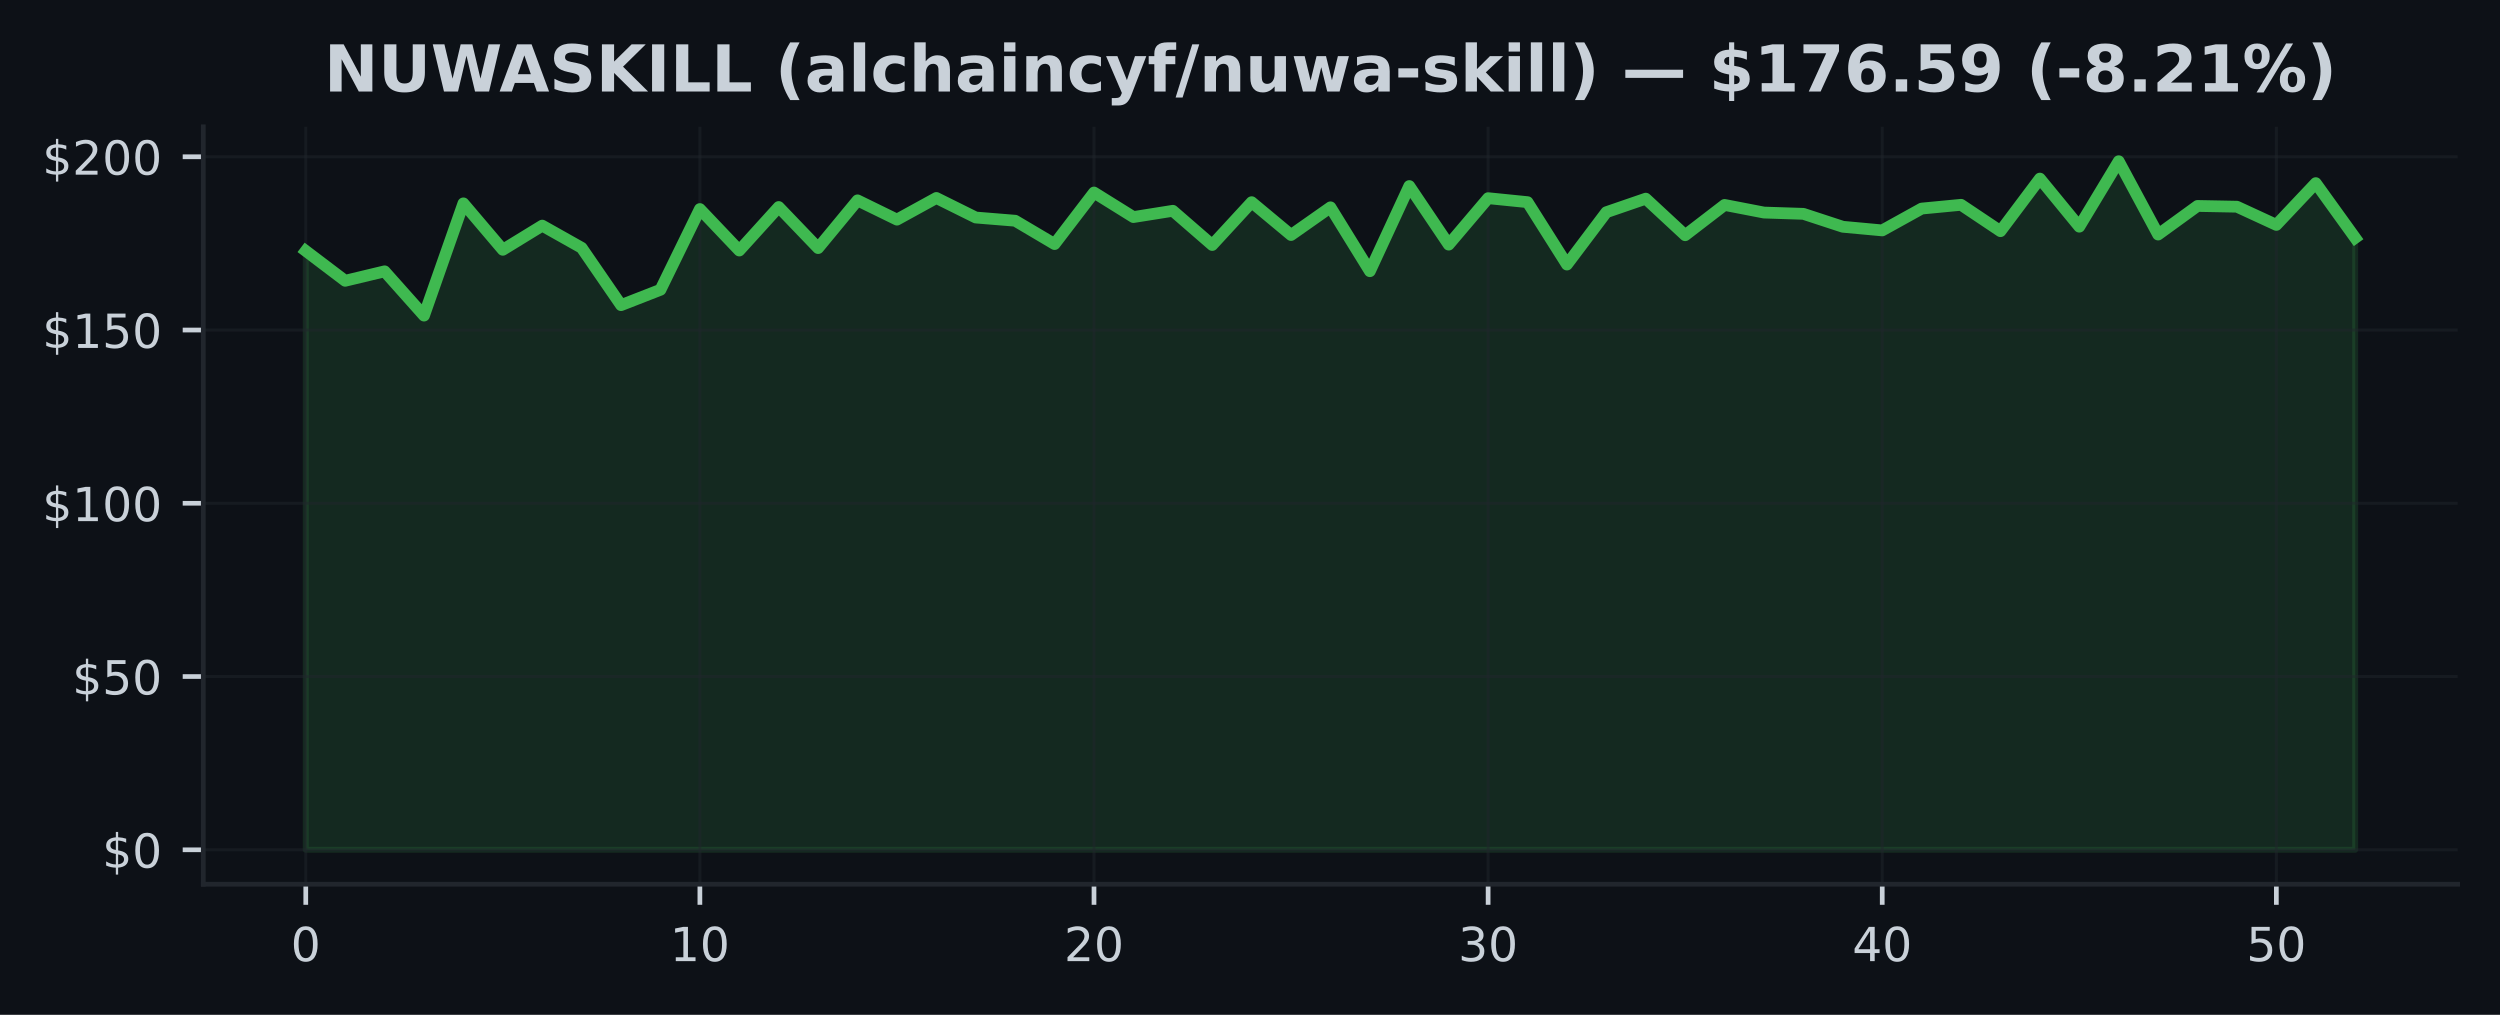
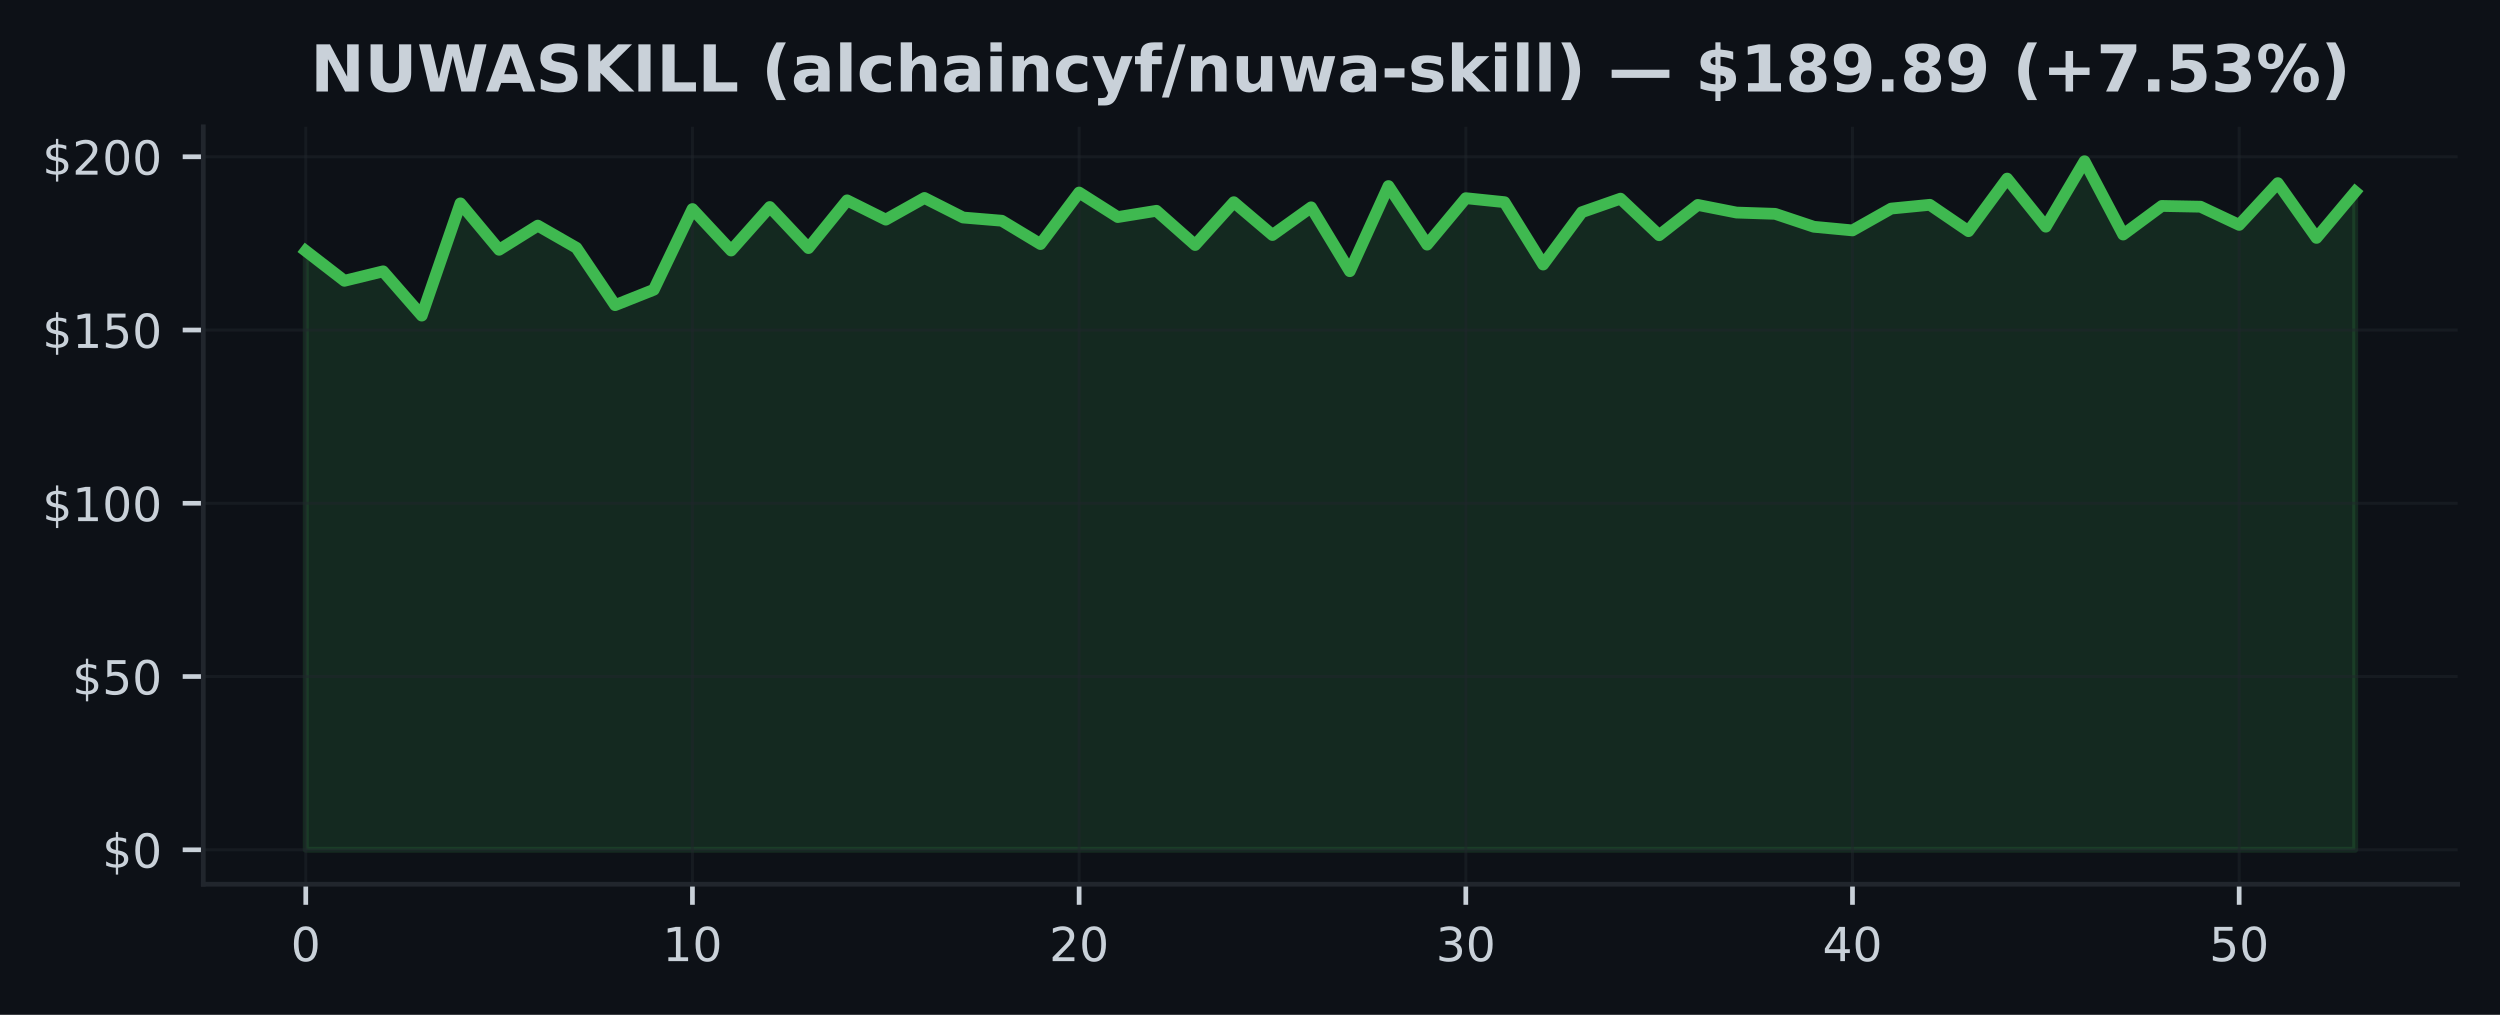
<svg xmlns="http://www.w3.org/2000/svg" xmlns:xlink="http://www.w3.org/1999/xlink" width="425pt" height="172.518pt" viewBox="0 0 425 172.518" version="1.1">
  <defs>
    <style type="text/css">*{stroke-linejoin: round; stroke-linecap: butt}</style>
  </defs>
  <g id="figure_1">
    <g id="patch_1">
      <path d="M 0 172.518  L 425 172.518  L 425 0  L 0 0  z " style="fill: #0d1117" />
    </g>
    <g id="axes_1">
      <g id="patch_2">
        <path d="M 34.56 150.318  L 417.8 150.318  L 417.8 21.558  L 34.56 21.558  z " style="fill: #0d1117" />
      </g>
      <g id="FillBetweenPolyCollection_1">
        <defs>
-           <path id="mcd2767a717" d="M 51.98 -28.053  L 51.98 -129.862  L 58.68 -124.784  L 65.38 -126.392  L 72.08 -118.87  L 78.78 -137.944  L 85.48 -130.056  L 92.18 -134.162  L 98.88 -130.392  L 105.58 -120.643  L 112.28 -123.259  L 118.98 -136.978  L 125.68 -129.933  L 132.38 -137.326  L 139.08 -130.345  L 145.78 -138.457  L 152.48 -135.181  L 159.18 -138.863  L 165.88 -135.541  L 172.58 -134.993  L 179.28 -131.028  L 185.98 -139.788  L 192.68 -135.617  L 199.38 -136.684  L 206.08 -130.869  L 212.78 -138.144  L 219.48 -132.566  L 226.18 -137.273  L 232.88 -126.416  L 239.58 -140.89  L 246.28 -130.934  L 252.98 -138.828  L 259.68 -138.15  L 266.38 -127.547  L 273.08 -136.442  L 279.78 -138.745  L 286.48 -132.531  L 293.18 -137.679  L 299.88 -136.383  L 306.58 -136.165  L 313.28 -133.968  L 319.98 -133.349  L 326.68 -137.061  L 333.38 -137.703  L 340.08 -133.22  L 346.78 -142.156  L 353.48 -133.986  L 360.18 -145.107  L 366.88 -132.648  L 373.58 -137.508  L 380.28 -137.379  L 386.98 -134.286  L 393.68 -141.384  L 400.38 -132.077  L 400.38 -28.053  L 400.38 -28.053  L 393.68 -28.053  L 386.98 -28.053  L 380.28 -28.053  L 373.58 -28.053  L 366.88 -28.053  L 360.18 -28.053  L 353.48 -28.053  L 346.78 -28.053  L 340.08 -28.053  L 333.38 -28.053  L 326.68 -28.053  L 319.98 -28.053  L 313.28 -28.053  L 306.58 -28.053  L 299.88 -28.053  L 293.18 -28.053  L 286.48 -28.053  L 279.78 -28.053  L 273.08 -28.053  L 266.38 -28.053  L 259.68 -28.053  L 252.98 -28.053  L 246.28 -28.053  L 239.58 -28.053  L 232.88 -28.053  L 226.18 -28.053  L 219.48 -28.053  L 212.78 -28.053  L 206.08 -28.053  L 199.38 -28.053  L 192.68 -28.053  L 185.98 -28.053  L 179.28 -28.053  L 172.58 -28.053  L 165.88 -28.053  L 159.18 -28.053  L 152.48 -28.053  L 145.78 -28.053  L 139.08 -28.053  L 132.38 -28.053  L 125.68 -28.053  L 118.98 -28.053  L 112.28 -28.053  L 105.58 -28.053  L 98.88 -28.053  L 92.18 -28.053  L 85.48 -28.053  L 78.78 -28.053  L 72.08 -28.053  L 65.38 -28.053  L 58.68 -28.053  L 51.98 -28.053  z " style="stroke: #3fb950; stroke-opacity: 0.15" />
+           <path id="m07466edd05" d="M 51.98 -28.053  L 51.98 -129.862  L 58.554 -124.784  L 65.127 -126.392  L 71.701 -118.87  L 78.274 -137.944  L 84.848 -130.056  L 91.422 -134.162  L 97.995 -130.392  L 104.569 -120.643  L 111.142 -123.259  L 117.716 -136.978  L 124.289 -129.933  L 130.863 -137.326  L 137.437 -130.345  L 144.01 -138.457  L 150.584 -135.181  L 157.157 -138.863  L 163.731 -135.541  L 170.305 -134.993  L 176.878 -131.028  L 183.452 -139.788  L 190.025 -135.617  L 196.599 -136.684  L 203.172 -130.869  L 209.746 -138.144  L 216.32 -132.566  L 222.893 -137.273  L 229.467 -126.416  L 236.04 -140.89  L 242.614 -130.934  L 249.188 -138.828  L 255.761 -138.15  L 262.335 -127.547  L 268.908 -136.442  L 275.482 -138.745  L 282.055 -132.531  L 288.629 -137.679  L 295.203 -136.383  L 301.776 -136.165  L 308.35 -133.968  L 314.923 -133.349  L 321.497 -137.061  L 328.071 -137.703  L 334.644 -133.22  L 341.218 -142.156  L 347.791 -133.986  L 354.365 -145.107  L 360.938 -132.648  L 367.512 -137.508  L 374.086 -137.379  L 380.659 -134.286  L 387.233 -141.384  L 393.806 -132.077  L 400.38 -139.912  L 400.38 -28.053  L 400.38 -28.053  L 393.806 -28.053  L 387.233 -28.053  L 380.659 -28.053  L 374.086 -28.053  L 367.512 -28.053  L 360.938 -28.053  L 354.365 -28.053  L 347.791 -28.053  L 341.218 -28.053  L 334.644 -28.053  L 328.071 -28.053  L 321.497 -28.053  L 314.923 -28.053  L 308.35 -28.053  L 301.776 -28.053  L 295.203 -28.053  L 288.629 -28.053  L 282.055 -28.053  L 275.482 -28.053  L 268.908 -28.053  L 262.335 -28.053  L 255.761 -28.053  L 249.188 -28.053  L 242.614 -28.053  L 236.04 -28.053  L 229.467 -28.053  L 222.893 -28.053  L 216.32 -28.053  L 209.746 -28.053  L 203.172 -28.053  L 196.599 -28.053  L 190.025 -28.053  L 183.452 -28.053  L 176.878 -28.053  L 170.305 -28.053  L 163.731 -28.053  L 157.157 -28.053  L 150.584 -28.053  L 144.01 -28.053  L 137.437 -28.053  L 130.863 -28.053  L 124.289 -28.053  L 117.716 -28.053  L 111.142 -28.053  L 104.569 -28.053  L 97.995 -28.053  L 91.422 -28.053  L 84.848 -28.053  L 78.274 -28.053  L 71.701 -28.053  L 65.127 -28.053  L 58.554 -28.053  L 51.98 -28.053  z " style="stroke: #3fb950; stroke-opacity: 0.15" />
        </defs>
-         <g clip-path="url(#pccd3c6b8db)">
-           <use xlink:href="#mcd2767a717" x="0" y="172.518" style="fill: #3fb950; fill-opacity: 0.15; stroke: #3fb950; stroke-opacity: 0.15" />
+         <g clip-path="url(#p5cdf3ad071)">
+           <use xlink:href="#m07466edd05" x="0" y="172.518" style="fill: #3fb950; fill-opacity: 0.15; stroke: #3fb950; stroke-opacity: 0.15" />
        </g>
      </g>
      <g id="matplotlib.axis_1">
        <g id="xtick_1">
          <g id="line2d_1">
-             <path d="M 51.98 150.318  L 51.98 21.558  " clip-path="url(#pccd3c6b8db)" style="fill: none; stroke: #21262d; stroke-opacity: 0.5; stroke-width: 0.5; stroke-linecap: square" />
+             <path d="M 51.98 150.318  L 51.98 21.558  " clip-path="url(#p5cdf3ad071)" style="fill: none; stroke: #21262d; stroke-opacity: 0.5; stroke-width: 0.5; stroke-linecap: square" />
          </g>
          <g id="line2d_2">
            <defs>
-               <path id="mbc204a32b6" d="M 0 0  L 0 3.5  " style="stroke: #c9d1d9; stroke-width: 0.8" />
+               <path id="m3f1a695bfb" d="M 0 0  L 0 3.5  " style="stroke: #c9d1d9; stroke-width: 0.8" />
            </defs>
            <g>
-               <use xlink:href="#mbc204a32b6" x="51.98" y="150.318" style="fill: #c9d1d9; stroke: #c9d1d9; stroke-width: 0.8" />
+               <use xlink:href="#m3f1a695bfb" x="51.98" y="150.318" style="fill: #c9d1d9; stroke: #c9d1d9; stroke-width: 0.8" />
            </g>
          </g>
          <g id="text_1">
            <g style="fill: #c9d1d9" transform="translate(49.435 163.3964) scale(0.08 -0.08)">
              <defs>
                <path id="DejaVuSans-13" d="M 2034 4250  Q 1547 4250 1301 3770  Q 1056 3291 1056 2328  Q 1056 1369 1301 889  Q 1547 409 2034 409  Q 2525 409 2770 889  Q 3016 1369 3016 2328  Q 3016 3291 2770 3770  Q 2525 4250 2034 4250  z M 2034 4750  Q 2819 4750 3233 4129  Q 3647 3509 3647 2328  Q 3647 1150 3233 529  Q 2819 -91 2034 -91  Q 1250 -91 836 529  Q 422 1150 422 2328  Q 422 3509 836 4129  Q 1250 4750 2034 4750  z " transform="scale(0.015625)" />
              </defs>
              <use xlink:href="#DejaVuSans-13" />
            </g>
          </g>
        </g>
        <g id="xtick_2">
          <g id="line2d_3">
-             <path d="M 118.98 150.318  L 118.98 21.558  " clip-path="url(#pccd3c6b8db)" style="fill: none; stroke: #21262d; stroke-opacity: 0.5; stroke-width: 0.5; stroke-linecap: square" />
+             <path d="M 117.716 150.318  L 117.716 21.558  " clip-path="url(#p5cdf3ad071)" style="fill: none; stroke: #21262d; stroke-opacity: 0.5; stroke-width: 0.5; stroke-linecap: square" />
          </g>
          <g id="line2d_4">
            <g>
-               <use xlink:href="#mbc204a32b6" x="118.98" y="150.318" style="fill: #c9d1d9; stroke: #c9d1d9; stroke-width: 0.8" />
+               <use xlink:href="#m3f1a695bfb" x="117.716" y="150.318" style="fill: #c9d1d9; stroke: #c9d1d9; stroke-width: 0.8" />
            </g>
          </g>
          <g id="text_2">
-             <g style="fill: #c9d1d9" transform="translate(113.89 163.3964) scale(0.08 -0.08)">
+             <g style="fill: #c9d1d9" transform="translate(112.6258 163.3964) scale(0.08 -0.08)">
              <defs>
                <path id="DejaVuSans-14" d="M 794 531  L 1825 531  L 1825 4091  L 703 3866  L 703 4441  L 1819 4666  L 2450 4666  L 2450 531  L 3481 531  L 3481 0  L 794 0  L 794 531  z " transform="scale(0.015625)" />
              </defs>
              <use xlink:href="#DejaVuSans-14" />
              <use xlink:href="#DejaVuSans-13" transform="translate(63.625 0)" />
            </g>
          </g>
        </g>
        <g id="xtick_3">
          <g id="line2d_5">
-             <path d="M 185.98 150.318  L 185.98 21.558  " clip-path="url(#pccd3c6b8db)" style="fill: none; stroke: #21262d; stroke-opacity: 0.5; stroke-width: 0.5; stroke-linecap: square" />
+             <path d="M 183.452 150.318  L 183.452 21.558  " clip-path="url(#p5cdf3ad071)" style="fill: none; stroke: #21262d; stroke-opacity: 0.5; stroke-width: 0.5; stroke-linecap: square" />
          </g>
          <g id="line2d_6">
            <g>
-               <use xlink:href="#mbc204a32b6" x="185.98" y="150.318" style="fill: #c9d1d9; stroke: #c9d1d9; stroke-width: 0.8" />
+               <use xlink:href="#m3f1a695bfb" x="183.452" y="150.318" style="fill: #c9d1d9; stroke: #c9d1d9; stroke-width: 0.8" />
            </g>
          </g>
          <g id="text_3">
-             <g style="fill: #c9d1d9" transform="translate(180.89 163.3964) scale(0.08 -0.08)">
+             <g style="fill: #c9d1d9" transform="translate(178.3617 163.3964) scale(0.08 -0.08)">
              <defs>
                <path id="DejaVuSans-15" d="M 1228 531  L 3431 531  L 3431 0  L 469 0  L 469 531  Q 828 903 1448 1529  Q 2069 2156 2228 2338  Q 2531 2678 2651 2914  Q 2772 3150 2772 3378  Q 2772 3750 2511 3984  Q 2250 4219 1831 4219  Q 1534 4219 1204 4116  Q 875 4013 500 3803  L 500 4441  Q 881 4594 1212 4672  Q 1544 4750 1819 4750  Q 2544 4750 2975 4387  Q 3406 4025 3406 3419  Q 3406 3131 3298 2873  Q 3191 2616 2906 2266  Q 2828 2175 2409 1742  Q 1991 1309 1228 531  z " transform="scale(0.015625)" />
              </defs>
              <use xlink:href="#DejaVuSans-15" />
              <use xlink:href="#DejaVuSans-13" transform="translate(63.625 0)" />
            </g>
          </g>
        </g>
        <g id="xtick_4">
          <g id="line2d_7">
-             <path d="M 252.98 150.318  L 252.98 21.558  " clip-path="url(#pccd3c6b8db)" style="fill: none; stroke: #21262d; stroke-opacity: 0.5; stroke-width: 0.5; stroke-linecap: square" />
+             <path d="M 249.188 150.318  L 249.188 21.558  " clip-path="url(#p5cdf3ad071)" style="fill: none; stroke: #21262d; stroke-opacity: 0.5; stroke-width: 0.5; stroke-linecap: square" />
          </g>
          <g id="line2d_8">
            <g>
-               <use xlink:href="#mbc204a32b6" x="252.98" y="150.318" style="fill: #c9d1d9; stroke: #c9d1d9; stroke-width: 0.8" />
+               <use xlink:href="#m3f1a695bfb" x="249.188" y="150.318" style="fill: #c9d1d9; stroke: #c9d1d9; stroke-width: 0.8" />
            </g>
          </g>
          <g id="text_4">
-             <g style="fill: #c9d1d9" transform="translate(247.89 163.3964) scale(0.08 -0.08)">
+             <g style="fill: #c9d1d9" transform="translate(244.0975 163.3964) scale(0.08 -0.08)">
              <defs>
                <path id="DejaVuSans-16" d="M 2597 2516  Q 3050 2419 3304 2112  Q 3559 1806 3559 1356  Q 3559 666 3084 287  Q 2609 -91 1734 -91  Q 1441 -91 1130 -33  Q 819 25 488 141  L 488 750  Q 750 597 1062 519  Q 1375 441 1716 441  Q 2309 441 2620 675  Q 2931 909 2931 1356  Q 2931 1769 2642 2001  Q 2353 2234 1838 2234  L 1294 2234  L 1294 2753  L 1863 2753  Q 2328 2753 2575 2939  Q 2822 3125 2822 3475  Q 2822 3834 2567 4026  Q 2313 4219 1838 4219  Q 1578 4219 1281 4162  Q 984 4106 628 3988  L 628 4550  Q 988 4650 1302 4700  Q 1616 4750 1894 4750  Q 2613 4750 3031 4423  Q 3450 4097 3450 3541  Q 3450 3153 3228 2886  Q 3006 2619 2597 2516  z " transform="scale(0.015625)" />
              </defs>
              <use xlink:href="#DejaVuSans-16" />
              <use xlink:href="#DejaVuSans-13" transform="translate(63.625 0)" />
            </g>
          </g>
        </g>
        <g id="xtick_5">
          <g id="line2d_9">
-             <path d="M 319.98 150.318  L 319.98 21.558  " clip-path="url(#pccd3c6b8db)" style="fill: none; stroke: #21262d; stroke-opacity: 0.5; stroke-width: 0.5; stroke-linecap: square" />
+             <path d="M 314.923 150.318  L 314.923 21.558  " clip-path="url(#p5cdf3ad071)" style="fill: none; stroke: #21262d; stroke-opacity: 0.5; stroke-width: 0.5; stroke-linecap: square" />
          </g>
          <g id="line2d_10">
            <g>
-               <use xlink:href="#mbc204a32b6" x="319.98" y="150.318" style="fill: #c9d1d9; stroke: #c9d1d9; stroke-width: 0.8" />
+               <use xlink:href="#m3f1a695bfb" x="314.923" y="150.318" style="fill: #c9d1d9; stroke: #c9d1d9; stroke-width: 0.8" />
            </g>
          </g>
          <g id="text_5">
-             <g style="fill: #c9d1d9" transform="translate(314.89 163.3964) scale(0.08 -0.08)">
+             <g style="fill: #c9d1d9" transform="translate(309.8334 163.3964) scale(0.08 -0.08)">
              <defs>
                <path id="DejaVuSans-17" d="M 2419 4116  L 825 1625  L 2419 1625  L 2419 4116  z M 2253 4666  L 3047 4666  L 3047 1625  L 3713 1625  L 3713 1100  L 3047 1100  L 3047 0  L 2419 0  L 2419 1100  L 313 1100  L 313 1709  L 2253 4666  z " transform="scale(0.015625)" />
              </defs>
              <use xlink:href="#DejaVuSans-17" />
              <use xlink:href="#DejaVuSans-13" transform="translate(63.625 0)" />
            </g>
          </g>
        </g>
        <g id="xtick_6">
          <g id="line2d_11">
-             <path d="M 386.98 150.318  L 386.98 21.558  " clip-path="url(#pccd3c6b8db)" style="fill: none; stroke: #21262d; stroke-opacity: 0.5; stroke-width: 0.5; stroke-linecap: square" />
+             <path d="M 380.659 150.318  L 380.659 21.558  " clip-path="url(#p5cdf3ad071)" style="fill: none; stroke: #21262d; stroke-opacity: 0.5; stroke-width: 0.5; stroke-linecap: square" />
          </g>
          <g id="line2d_12">
            <g>
-               <use xlink:href="#mbc204a32b6" x="386.98" y="150.318" style="fill: #c9d1d9; stroke: #c9d1d9; stroke-width: 0.8" />
+               <use xlink:href="#m3f1a695bfb" x="380.659" y="150.318" style="fill: #c9d1d9; stroke: #c9d1d9; stroke-width: 0.8" />
            </g>
          </g>
          <g id="text_6">
-             <g style="fill: #c9d1d9" transform="translate(381.89 163.3964) scale(0.08 -0.08)">
+             <g style="fill: #c9d1d9" transform="translate(375.5692 163.3964) scale(0.08 -0.08)">
              <defs>
                <path id="DejaVuSans-18" d="M 691 4666  L 3169 4666  L 3169 4134  L 1269 4134  L 1269 2991  Q 1406 3038 1543 3061  Q 1681 3084 1819 3084  Q 2600 3084 3056 2656  Q 3513 2228 3513 1497  Q 3513 744 3044 326  Q 2575 -91 1722 -91  Q 1428 -91 1123 -41  Q 819 9 494 109  L 494 744  Q 775 591 1075 516  Q 1375 441 1709 441  Q 2250 441 2565 725  Q 2881 1009 2881 1497  Q 2881 1984 2565 2268  Q 2250 2553 1709 2553  Q 1456 2553 1204 2497  Q 953 2441 691 2322  L 691 4666  z " transform="scale(0.015625)" />
              </defs>
              <use xlink:href="#DejaVuSans-18" />
              <use xlink:href="#DejaVuSans-13" transform="translate(63.625 0)" />
            </g>
          </g>
        </g>
      </g>
      <g id="matplotlib.axis_2">
        <g id="ytick_1">
          <g id="line2d_13">
-             <path d="M 34.56 144.466  L 417.8 144.466  " clip-path="url(#pccd3c6b8db)" style="fill: none; stroke: #21262d; stroke-opacity: 0.5; stroke-width: 0.5; stroke-linecap: square" />
+             <path d="M 34.56 144.466  L 417.8 144.466  " clip-path="url(#p5cdf3ad071)" style="fill: none; stroke: #21262d; stroke-opacity: 0.5; stroke-width: 0.5; stroke-linecap: square" />
          </g>
          <g id="line2d_14">
            <defs>
-               <path id="mde419647c3" d="M 0 0  L -3.5 0  " style="stroke: #c9d1d9; stroke-width: 0.8" />
+               <path id="m078baa222d" d="M 0 0  L -3.5 0  " style="stroke: #c9d1d9; stroke-width: 0.8" />
            </defs>
            <g>
-               <use xlink:href="#mde419647c3" x="34.56" y="144.466" style="fill: #c9d1d9; stroke: #c9d1d9; stroke-width: 0.8" />
+               <use xlink:href="#m078baa222d" x="34.56" y="144.466" style="fill: #c9d1d9; stroke: #c9d1d9; stroke-width: 0.8" />
            </g>
          </g>
          <g id="text_7">
            <g style="fill: #c9d1d9" transform="translate(17.38 147.5049) scale(0.08 -0.08)">
              <defs>
                <path id="DejaVuSans-7" d="M 2163 -941  L 1850 -941  L 1847 0  Q 1519 6 1191 76  Q 863 147 531 288  L 531 850  Q 850 650 1176 548  Q 1503 447 1850 444  L 1850 1869  Q 1159 1981 845 2250  Q 531 2519 531 2988  Q 531 3497 872 3790  Q 1213 4084 1850 4128  L 1850 4863  L 2163 4863  L 2163 4138  Q 2453 4125 2725 4076  Q 2997 4028 3256 3944  L 3256 3397  Q 2997 3528 2723 3600  Q 2450 3672 2163 3684  L 2163 2350  Q 2872 2241 3206 1959  Q 3541 1678 3541 1191  Q 3541 663 3186 358  Q 2831 53 2163 6  L 2163 -941  z M 1850 2406  L 1850 3688  Q 1488 3647 1297 3481  Q 1106 3316 1106 3041  Q 1106 2772 1282 2622  Q 1459 2472 1850 2406  z M 2163 1806  L 2163 453  Q 2559 506 2761 678  Q 2963 850 2963 1131  Q 2963 1406 2770 1568  Q 2578 1731 2163 1806  z " transform="scale(0.015625)" />
              </defs>
              <use xlink:href="#DejaVuSans-7" />
              <use xlink:href="#DejaVuSans-13" transform="translate(63.625 0)" />
            </g>
          </g>
        </g>
        <g id="ytick_2">
          <g id="line2d_15">
-             <path d="M 34.56 115.012  L 417.8 115.012  " clip-path="url(#pccd3c6b8db)" style="fill: none; stroke: #21262d; stroke-opacity: 0.5; stroke-width: 0.5; stroke-linecap: square" />
+             <path d="M 34.56 115.012  L 417.8 115.012  " clip-path="url(#p5cdf3ad071)" style="fill: none; stroke: #21262d; stroke-opacity: 0.5; stroke-width: 0.5; stroke-linecap: square" />
          </g>
          <g id="line2d_16">
            <g>
-               <use xlink:href="#mde419647c3" x="34.56" y="115.012" style="fill: #c9d1d9; stroke: #c9d1d9; stroke-width: 0.8" />
+               <use xlink:href="#m078baa222d" x="34.56" y="115.012" style="fill: #c9d1d9; stroke: #c9d1d9; stroke-width: 0.8" />
            </g>
          </g>
          <g id="text_8">
            <g style="fill: #c9d1d9" transform="translate(12.29 118.0513) scale(0.08 -0.08)">
              <use xlink:href="#DejaVuSans-7" />
              <use xlink:href="#DejaVuSans-18" transform="translate(63.625 0)" />
              <use xlink:href="#DejaVuSans-13" transform="translate(127.25 0)" />
            </g>
          </g>
        </g>
        <g id="ytick_3">
          <g id="line2d_17">
-             <path d="M 34.56 85.558  L 417.8 85.558  " clip-path="url(#pccd3c6b8db)" style="fill: none; stroke: #21262d; stroke-opacity: 0.5; stroke-width: 0.5; stroke-linecap: square" />
+             <path d="M 34.56 85.558  L 417.8 85.558  " clip-path="url(#p5cdf3ad071)" style="fill: none; stroke: #21262d; stroke-opacity: 0.5; stroke-width: 0.5; stroke-linecap: square" />
          </g>
          <g id="line2d_18">
            <g>
-               <use xlink:href="#mde419647c3" x="34.56" y="85.558" style="fill: #c9d1d9; stroke: #c9d1d9; stroke-width: 0.8" />
+               <use xlink:href="#m078baa222d" x="34.56" y="85.558" style="fill: #c9d1d9; stroke: #c9d1d9; stroke-width: 0.8" />
            </g>
          </g>
          <g id="text_9">
            <g style="fill: #c9d1d9" transform="translate(7.2 88.59771) scale(0.08 -0.08)">
              <use xlink:href="#DejaVuSans-7" />
              <use xlink:href="#DejaVuSans-14" transform="translate(63.625 0)" />
              <use xlink:href="#DejaVuSans-13" transform="translate(127.25 0)" />
              <use xlink:href="#DejaVuSans-13" transform="translate(190.875 0)" />
            </g>
          </g>
        </g>
        <g id="ytick_4">
          <g id="line2d_19">
-             <path d="M 34.56 56.105  L 417.8 56.105  " clip-path="url(#pccd3c6b8db)" style="fill: none; stroke: #21262d; stroke-opacity: 0.5; stroke-width: 0.5; stroke-linecap: square" />
+             <path d="M 34.56 56.105  L 417.8 56.105  " clip-path="url(#p5cdf3ad071)" style="fill: none; stroke: #21262d; stroke-opacity: 0.5; stroke-width: 0.5; stroke-linecap: square" />
          </g>
          <g id="line2d_20">
            <g>
-               <use xlink:href="#mde419647c3" x="34.56" y="56.105" style="fill: #c9d1d9; stroke: #c9d1d9; stroke-width: 0.8" />
+               <use xlink:href="#m078baa222d" x="34.56" y="56.105" style="fill: #c9d1d9; stroke: #c9d1d9; stroke-width: 0.8" />
            </g>
          </g>
          <g id="text_10">
            <g style="fill: #c9d1d9" transform="translate(7.2 59.14409) scale(0.08 -0.08)">
              <use xlink:href="#DejaVuSans-7" />
              <use xlink:href="#DejaVuSans-14" transform="translate(63.625 0)" />
              <use xlink:href="#DejaVuSans-18" transform="translate(127.25 0)" />
              <use xlink:href="#DejaVuSans-13" transform="translate(190.875 0)" />
            </g>
          </g>
        </g>
        <g id="ytick_5">
          <g id="line2d_21">
-             <path d="M 34.56 26.651  L 417.8 26.651  " clip-path="url(#pccd3c6b8db)" style="fill: none; stroke: #21262d; stroke-opacity: 0.5; stroke-width: 0.5; stroke-linecap: square" />
+             <path d="M 34.56 26.651  L 417.8 26.651  " clip-path="url(#p5cdf3ad071)" style="fill: none; stroke: #21262d; stroke-opacity: 0.5; stroke-width: 0.5; stroke-linecap: square" />
          </g>
          <g id="line2d_22">
            <g>
-               <use xlink:href="#mde419647c3" x="34.56" y="26.651" style="fill: #c9d1d9; stroke: #c9d1d9; stroke-width: 0.8" />
+               <use xlink:href="#m078baa222d" x="34.56" y="26.651" style="fill: #c9d1d9; stroke: #c9d1d9; stroke-width: 0.8" />
            </g>
          </g>
          <g id="text_11">
            <g style="fill: #c9d1d9" transform="translate(7.2 29.69048) scale(0.08 -0.08)">
              <use xlink:href="#DejaVuSans-7" />
              <use xlink:href="#DejaVuSans-15" transform="translate(63.625 0)" />
              <use xlink:href="#DejaVuSans-13" transform="translate(127.25 0)" />
              <use xlink:href="#DejaVuSans-13" transform="translate(190.875 0)" />
            </g>
          </g>
        </g>
      </g>
      <g id="line2d_23">
-         <path d="M 51.98 42.656  L 58.68 47.734  L 65.38 46.126  L 72.08 53.648  L 78.78 34.574  L 85.48 42.462  L 92.18 38.356  L 98.88 42.126  L 105.58 51.875  L 112.28 49.26  L 118.98 35.54  L 125.68 42.586  L 132.38 35.193  L 139.08 42.173  L 145.78 34.062  L 152.48 37.337  L 159.18 33.655  L 165.88 36.978  L 172.58 37.525  L 179.28 41.49  L 185.98 32.73  L 192.68 36.901  L 199.38 35.835  L 206.08 41.649  L 212.78 34.374  L 219.48 39.952  L 226.18 35.246  L 232.88 46.102  L 239.58 31.629  L 246.28 41.584  L 252.98 33.691  L 259.68 34.368  L 266.38 44.971  L 273.08 36.076  L 279.78 33.773  L 286.48 39.988  L 293.18 34.839  L 299.88 36.135  L 306.58 36.353  L 313.28 38.55  L 319.98 39.169  L 326.68 35.458  L 333.38 34.816  L 340.08 39.298  L 346.78 30.362  L 353.48 38.533  L 360.18 27.411  L 366.88 39.87  L 373.58 35.01  L 380.28 35.14  L 386.98 38.232  L 393.68 31.134  L 400.38 40.441  " clip-path="url(#pccd3c6b8db)" style="fill: none; stroke: #3fb950; stroke-width: 2; stroke-linecap: square" />
+         <path d="M 51.98 42.656  L 58.554 47.734  L 65.127 46.126  L 71.701 53.648  L 78.274 34.574  L 84.848 42.462  L 91.422 38.356  L 97.995 42.126  L 104.569 51.875  L 111.142 49.26  L 117.716 35.54  L 124.289 42.586  L 130.863 35.193  L 137.437 42.173  L 144.01 34.062  L 150.584 37.337  L 157.157 33.655  L 163.731 36.978  L 170.305 37.525  L 176.878 41.49  L 183.452 32.73  L 190.025 36.901  L 196.599 35.835  L 203.172 41.649  L 209.746 34.374  L 216.32 39.952  L 222.893 35.246  L 229.467 46.102  L 236.04 31.629  L 242.614 41.584  L 249.188 33.691  L 255.761 34.368  L 262.335 44.971  L 268.908 36.076  L 275.482 33.773  L 282.055 39.988  L 288.629 34.839  L 295.203 36.135  L 301.776 36.353  L 308.35 38.55  L 314.923 39.169  L 321.497 35.458  L 328.071 34.816  L 334.644 39.298  L 341.218 30.362  L 347.791 38.533  L 354.365 27.411  L 360.938 39.87  L 367.512 35.01  L 374.086 35.14  L 380.659 38.232  L 387.233 31.134  L 393.806 40.441  L 400.38 32.607  " clip-path="url(#p5cdf3ad071)" style="fill: none; stroke: #3fb950; stroke-width: 2; stroke-linecap: square" />
      </g>
      <g id="patch_3">
        <path d="M 34.56 150.318  L 34.56 21.558  " style="fill: none; stroke: #21262d; stroke-width: 0.8; stroke-linejoin: miter; stroke-linecap: square" />
      </g>
      <g id="patch_4">
        <path d="M 34.56 150.318  L 417.8 150.318  " style="fill: none; stroke: #21262d; stroke-width: 0.8; stroke-linejoin: miter; stroke-linecap: square" />
      </g>
      <g id="text_12">
-         <g style="fill: #c9d1d9" transform="translate(55.10422 15.55828) scale(0.11 -0.11)">
+         <g style="fill: #c9d1d9" transform="translate(52.77789 15.55828) scale(0.11 -0.11)">
          <defs>
            <path id="DejaVuSans-Bold-31" d="M 588 4666  L 1931 4666  L 3628 1466  L 3628 4666  L 4769 4666  L 4769 0  L 3425 0  L 1728 3200  L 1728 0  L 588 0  L 588 4666  z " transform="scale(0.015625)" />
            <path id="DejaVuSans-Bold-38" d="M 588 4666  L 1791 4666  L 1791 1869  Q 1791 1291 1980 1042  Q 2169 794 2597 794  Q 3028 794 3217 1042  Q 3406 1291 3406 1869  L 3406 4666  L 4609 4666  L 4609 1869  Q 4609 878 4112 393  Q 3616 -91 2597 -91  Q 1581 -91 1084 393  Q 588 878 588 1869  L 588 4666  z " transform="scale(0.015625)" />
            <path id="DejaVuSans-Bold-3a" d="M 191 4666  L 1344 4666  L 2150 1275  L 2950 4666  L 4109 4666  L 4909 1275  L 5716 4666  L 6859 4666  L 5759 0  L 4372 0  L 3525 3547  L 2688 0  L 1300 0  L 191 4666  z " transform="scale(0.015625)" />
            <path id="DejaVuSans-Bold-24" d="M 3419 850  L 1538 850  L 1241 0  L 31 0  L 1759 4666  L 3194 4666  L 4922 0  L 3713 0  L 3419 850  z M 1838 1716  L 3116 1716  L 2478 3572  L 1838 1716  z " transform="scale(0.015625)" />
            <path id="DejaVuSans-Bold-36" d="M 3834 4519  L 3834 3531  Q 3450 3703 3084 3790  Q 2719 3878 2394 3878  Q 1963 3878 1756 3759  Q 1550 3641 1550 3391  Q 1550 3203 1689 3098  Q 1828 2994 2194 2919  L 2706 2816  Q 3484 2659 3812 2340  Q 4141 2022 4141 1434  Q 4141 663 3683 286  Q 3225 -91 2284 -91  Q 1841 -91 1394 -6  Q 947 78 500 244  L 500 1259  Q 947 1022 1364 901  Q 1781 781 2169 781  Q 2563 781 2772 912  Q 2981 1044 2981 1288  Q 2981 1506 2839 1625  Q 2697 1744 2272 1838  L 1806 1941  Q 1106 2091 782 2419  Q 459 2747 459 3303  Q 459 4000 909 4375  Q 1359 4750 2203 4750  Q 2588 4750 2994 4692  Q 3400 4634 3834 4519  z " transform="scale(0.015625)" />
            <path id="DejaVuSans-Bold-2e" d="M 588 4666  L 1791 4666  L 1791 2963  L 3525 4666  L 4922 4666  L 2675 2456  L 5153 0  L 3647 0  L 1791 1838  L 1791 0  L 588 0  L 588 4666  z " transform="scale(0.015625)" />
            <path id="DejaVuSans-Bold-2c" d="M 588 4666  L 1791 4666  L 1791 0  L 588 0  L 588 4666  z " transform="scale(0.015625)" />
            <path id="DejaVuSans-Bold-2f" d="M 588 4666  L 1791 4666  L 1791 909  L 3903 909  L 3903 0  L 588 0  L 588 4666  z " transform="scale(0.015625)" />
            <path id="DejaVuSans-Bold-3" transform="scale(0.015625)" />
            <path id="DejaVuSans-Bold-b" d="M 2413 -844  L 1484 -844  Q 1006 -72 778 623  Q 550 1319 550 2003  Q 550 2688 779 3389  Q 1009 4091 1484 4856  L 2413 4856  Q 2013 4116 1813 3408  Q 1613 2700 1613 2009  Q 1613 1319 1811 609  Q 2009 -100 2413 -844  z " transform="scale(0.015625)" />
            <path id="DejaVuSans-Bold-44" d="M 2106 1575  Q 1756 1575 1579 1456  Q 1403 1338 1403 1106  Q 1403 894 1545 773  Q 1688 653 1941 653  Q 2256 653 2472 879  Q 2688 1106 2688 1447  L 2688 1575  L 2106 1575  z M 3816 1997  L 3816 0  L 2688 0  L 2688 519  Q 2463 200 2181 54  Q 1900 -91 1497 -91  Q 953 -91 614 226  Q 275 544 275 1050  Q 275 1666 698 1953  Q 1122 2241 2028 2241  L 2688 2241  L 2688 2328  Q 2688 2594 2478 2717  Q 2269 2841 1825 2841  Q 1466 2841 1156 2769  Q 847 2697 581 2553  L 581 3406  Q 941 3494 1303 3539  Q 1666 3584 2028 3584  Q 2975 3584 3395 3211  Q 3816 2838 3816 1997  z " transform="scale(0.015625)" />
            <path id="DejaVuSans-Bold-4f" d="M 538 4863  L 1656 4863  L 1656 0  L 538 0  L 538 4863  z " transform="scale(0.015625)" />
            <path id="DejaVuSans-Bold-46" d="M 3366 3391  L 3366 2478  Q 3138 2634 2908 2709  Q 2678 2784 2431 2784  Q 1963 2784 1702 2511  Q 1441 2238 1441 1747  Q 1441 1256 1702 982  Q 1963 709 2431 709  Q 2694 709 2930 787  Q 3166 866 3366 1019  L 3366 103  Q 3103 6 2833 -42  Q 2563 -91 2291 -91  Q 1344 -91 809 395  Q 275 881 275 1747  Q 275 2613 809 3098  Q 1344 3584 2291 3584  Q 2566 3584 2833 3536  Q 3100 3488 3366 3391  z " transform="scale(0.015625)" />
            <path id="DejaVuSans-Bold-4b" d="M 4056 2131  L 4056 0  L 2931 0  L 2931 347  L 2931 1625  Q 2931 2084 2911 2256  Q 2891 2428 2841 2509  Q 2775 2619 2662 2680  Q 2550 2741 2406 2741  Q 2056 2741 1856 2470  Q 1656 2200 1656 1722  L 1656 0  L 538 0  L 538 4863  L 1656 4863  L 1656 2988  Q 1909 3294 2193 3439  Q 2478 3584 2822 3584  Q 3428 3584 3742 3212  Q 4056 2841 4056 2131  z " transform="scale(0.015625)" />
            <path id="DejaVuSans-Bold-4c" d="M 538 3500  L 1656 3500  L 1656 0  L 538 0  L 538 3500  z M 538 4863  L 1656 4863  L 1656 3950  L 538 3950  L 538 4863  z " transform="scale(0.015625)" />
            <path id="DejaVuSans-Bold-51" d="M 4056 2131  L 4056 0  L 2931 0  L 2931 347  L 2931 1631  Q 2931 2084 2911 2256  Q 2891 2428 2841 2509  Q 2775 2619 2662 2680  Q 2550 2741 2406 2741  Q 2056 2741 1856 2470  Q 1656 2200 1656 1722  L 1656 0  L 538 0  L 538 3500  L 1656 3500  L 1656 2988  Q 1909 3294 2193 3439  Q 2478 3584 2822 3584  Q 3428 3584 3742 3212  Q 4056 2841 4056 2131  z " transform="scale(0.015625)" />
            <path id="DejaVuSans-Bold-5c" d="M 78 3500  L 1197 3500  L 2138 1125  L 2938 3500  L 4056 3500  L 2584 -331  Q 2363 -916 2067 -1148  Q 1772 -1381 1288 -1381  L 641 -1381  L 641 -647  L 991 -647  Q 1275 -647 1404 -556  Q 1534 -466 1606 -231  L 1638 -134  L 78 3500  z " transform="scale(0.015625)" />
            <path id="DejaVuSans-Bold-49" d="M 2841 4863  L 2841 4128  L 2222 4128  Q 1984 4128 1890 4042  Q 1797 3956 1797 3744  L 1797 3500  L 2753 3500  L 2753 2700  L 1797 2700  L 1797 0  L 678 0  L 678 2700  L 122 2700  L 122 3500  L 678 3500  L 678 3744  Q 678 4316 997 4589  Q 1316 4863 1984 4863  L 2841 4863  z " transform="scale(0.015625)" />
            <path id="DejaVuSans-Bold-12" d="M 1644 4666  L 2338 4666  L 691 -594  L 0 -594  L 1644 4666  z " transform="scale(0.015625)" />
            <path id="DejaVuSans-Bold-58" d="M 500 1363  L 500 3500  L 1625 3500  L 1625 3150  Q 1625 2866 1622 2436  Q 1619 2006 1619 1863  Q 1619 1441 1641 1255  Q 1663 1069 1716 984  Q 1784 875 1895 815  Q 2006 756 2150 756  Q 2500 756 2700 1025  Q 2900 1294 2900 1772  L 2900 3500  L 4019 3500  L 4019 0  L 2900 0  L 2900 506  Q 2647 200 2364 54  Q 2081 -91 1741 -91  Q 1134 -91 817 281  Q 500 653 500 1363  z " transform="scale(0.015625)" />
            <path id="DejaVuSans-Bold-5a" d="M 225 3500  L 1313 3500  L 1900 1088  L 2491 3500  L 3425 3500  L 4013 1113  L 4603 3500  L 5691 3500  L 4769 0  L 3547 0  L 2956 2406  L 2369 0  L 1147 0  L 225 3500  z " transform="scale(0.015625)" />
            <path id="DejaVuSans-Bold-10" d="M 347 2297  L 2309 2297  L 2309 1388  L 347 1388  L 347 2297  z " transform="scale(0.015625)" />
            <path id="DejaVuSans-Bold-56" d="M 3272 3391  L 3272 2541  Q 2913 2691 2578 2766  Q 2244 2841 1947 2841  Q 1628 2841 1473 2761  Q 1319 2681 1319 2516  Q 1319 2381 1436 2309  Q 1553 2238 1856 2203  L 2053 2175  Q 2913 2066 3209 1816  Q 3506 1566 3506 1031  Q 3506 472 3093 190  Q 2681 -91 1863 -91  Q 1516 -91 1145 -36  Q 775 19 384 128  L 384 978  Q 719 816 1070 734  Q 1422 653 1784 653  Q 2113 653 2278 743  Q 2444 834 2444 1013  Q 2444 1163 2330 1236  Q 2216 1309 1875 1350  L 1678 1375  Q 931 1469 631 1722  Q 331 1975 331 2491  Q 331 3047 712 3315  Q 1094 3584 1881 3584  Q 2191 3584 2531 3537  Q 2872 3491 3272 3391  z " transform="scale(0.015625)" />
            <path id="DejaVuSans-Bold-4e" d="M 538 4863  L 1656 4863  L 1656 2216  L 2944 3500  L 4244 3500  L 2534 1894  L 4378 0  L 3022 0  L 1656 1459  L 1656 0  L 538 0  L 538 4863  z " transform="scale(0.015625)" />
            <path id="DejaVuSans-Bold-c" d="M 513 -844  Q 913 -100 1113 609  Q 1313 1319 1313 2009  Q 1313 2700 1113 3408  Q 913 4116 513 4856  L 1441 4856  Q 1916 4091 2145 3389  Q 2375 2688 2375 2003  Q 2375 1319 2147 623  Q 1919 -72 1441 -844  L 513 -844  z " transform="scale(0.015625)" />
            <path id="DejaVuSans-Bold-af6" d="M 344 2156  L 6056 2156  L 6056 1350  L 344 1350  L 344 2156  z " transform="scale(0.015625)" />
            <path id="DejaVuSans-Bold-7" d="M 2484 -941  L 1978 -941  L 1975 0  Q 1584 16 1218 87  Q 853 159 506 288  L 506 1106  Q 866 922 1233 823  Q 1600 725 1978 713  L 1978 1684  L 1875 1703  Q 1128 1834 814 2115  Q 500 2397 500 2925  Q 500 3484 883 3798  Q 1266 4113 1975 4141  L 1978 4863  L 2484 4863  L 2484 4153  Q 2797 4128 3109 4075  Q 3422 4022 3738 3938  L 3738 3144  Q 3425 3275 3112 3348  Q 2800 3422 2484 3438  L 2484 2541  L 2584 2522  Q 3378 2397 3698 2105  Q 4019 1813 4019 1241  Q 4019 666 3637 358  Q 3256 50 2484 6  L 2484 -941  z M 1978 2613  L 1978 3428  Q 1756 3416 1623 3308  Q 1491 3200 1491 3034  Q 1491 2850 1612 2745  Q 1734 2641 1978 2613  z M 2484 1594  L 2484 725  Q 2756 728 2892 831  Q 3028 934 3028 1141  Q 3028 1353 2903 1458  Q 2778 1563 2484 1594  z " transform="scale(0.015625)" />
            <path id="DejaVuSans-Bold-14" d="M 750 831  L 1813 831  L 1813 3847  L 722 3622  L 722 4441  L 1806 4666  L 2950 4666  L 2950 831  L 4013 831  L 4013 0  L 750 0  L 750 831  z " transform="scale(0.015625)" />
+             <path id="DejaVuSans-Bold-1b" d="M 2228 2088  Q 1891 2088 1709 1903  Q 1528 1719 1528 1375  Q 1528 1031 1709 848  Q 1891 666 2228 666  Q 2563 666 2741 848  Q 2919 1031 2919 1375  Q 2919 1722 2741 1905  Q 2563 2088 2228 2088  z M 1350 2484  Q 925 2613 709 2878  Q 494 3144 494 3541  Q 494 4131 934 4440  Q 1375 4750 2228 4750  Q 3075 4750 3515 4442  Q 3956 4134 3956 3541  Q 3956 3144 3739 2878  Q 3522 2613 3097 2484  Q 3572 2353 3814 2058  Q 4056 1763 4056 1313  Q 4056 619 3595 264  Q 3134 -91 2228 -91  Q 1319 -91 855 264  Q 391 619 391 1313  Q 391 1763 633 2058  Q 875 2353 1350 2484  z M 1631 3419  Q 1631 3141 1786 2991  Q 1941 2841 2228 2841  Q 2509 2841 2662 2991  Q 2816 3141 2816 3419  Q 2816 3697 2662 3845  Q 2509 3994 2228 3994  Q 1941 3994 1786 3844  Q 1631 3694 1631 3419  z " transform="scale(0.015625)" />
+             <path id="DejaVuSans-Bold-1c" d="M 641 103  L 641 966  Q 928 831 1190 764  Q 1453 697 1709 697  Q 2247 697 2547 995  Q 2847 1294 2900 1881  Q 2688 1725 2447 1647  Q 2206 1569 1925 1569  Q 1209 1569 770 1986  Q 331 2403 331 3084  Q 331 3838 820 4291  Q 1309 4744 2131 4744  Q 3044 4744 3544 4128  Q 4044 3513 4044 2388  Q 4044 1231 3459 570  Q 2875 -91 1856 -91  Q 1528 -91 1228 -42  Q 928 6 641 103  z M 2125 2350  Q 2441 2350 2600 2554  Q 2759 2759 2759 3169  Q 2759 3575 2600 3781  Q 2441 3988 2125 3988  Q 1809 3988 1650 3781  Q 1491 3575 1491 3169  Q 1491 2759 1650 2554  Q 1809 2350 2125 2350  z " transform="scale(0.015625)" />
+             <path id="DejaVuSans-Bold-11" d="M 653 1209  L 1778 1209  L 1778 0  L 653 0  L 653 1209  z " transform="scale(0.015625)" />
+             <path id="DejaVuSans-Bold-e" d="M 3053 4013  L 3053 2375  L 4684 2375  L 4684 1638  L 3053 1638  L 3053 0  L 2309 0  L 2309 1638  L 678 1638  L 678 2375  L 2309 2375  L 2309 4013  L 3053 4013  z " transform="scale(0.015625)" />
            <path id="DejaVuSans-Bold-1a" d="M 428 4666  L 3944 4666  L 3944 3988  L 2125 0  L 953 0  L 2675 3781  L 428 3781  L 428 4666  z " transform="scale(0.015625)" />
-             <path id="DejaVuSans-Bold-19" d="M 2316 2303  Q 2000 2303 1842 2098  Q 1684 1894 1684 1484  Q 1684 1075 1842 870  Q 2000 666 2316 666  Q 2634 666 2792 870  Q 2950 1075 2950 1484  Q 2950 1894 2792 2098  Q 2634 2303 2316 2303  z M 3803 4544  L 3803 3681  Q 3506 3822 3243 3889  Q 2981 3956 2731 3956  Q 2194 3956 1894 3657  Q 1594 3359 1544 2772  Q 1750 2925 1990 3001  Q 2231 3078 2516 3078  Q 3231 3078 3670 2659  Q 4109 2241 4109 1563  Q 4109 813 3618 361  Q 3128 -91 2303 -91  Q 1394 -91 895 523  Q 397 1138 397 2266  Q 397 3422 980 4083  Q 1563 4744 2578 4744  Q 2900 4744 3203 4694  Q 3506 4644 3803 4544  z " transform="scale(0.015625)" />
-             <path id="DejaVuSans-Bold-11" d="M 653 1209  L 1778 1209  L 1778 0  L 653 0  L 653 1209  z " transform="scale(0.015625)" />
            <path id="DejaVuSans-Bold-18" d="M 678 4666  L 3669 4666  L 3669 3781  L 1638 3781  L 1638 3059  Q 1775 3097 1914 3117  Q 2053 3138 2203 3138  Q 3056 3138 3531 2711  Q 4006 2284 4006 1522  Q 4006 766 3489 337  Q 2972 -91 2053 -91  Q 1656 -91 1267 -14  Q 878 63 494 219  L 494 1166  Q 875 947 1217 837  Q 1559 728 1863 728  Q 2300 728 2551 942  Q 2803 1156 2803 1522  Q 2803 1891 2551 2103  Q 2300 2316 1863 2316  Q 1603 2316 1309 2248  Q 1016 2181 678 2041  L 678 4666  z " transform="scale(0.015625)" />
-             <path id="DejaVuSans-Bold-1c" d="M 641 103  L 641 966  Q 928 831 1190 764  Q 1453 697 1709 697  Q 2247 697 2547 995  Q 2847 1294 2900 1881  Q 2688 1725 2447 1647  Q 2206 1569 1925 1569  Q 1209 1569 770 1986  Q 331 2403 331 3084  Q 331 3838 820 4291  Q 1309 4744 2131 4744  Q 3044 4744 3544 4128  Q 4044 3513 4044 2388  Q 4044 1231 3459 570  Q 2875 -91 1856 -91  Q 1528 -91 1228 -42  Q 928 6 641 103  z M 2125 2350  Q 2441 2350 2600 2554  Q 2759 2759 2759 3169  Q 2759 3575 2600 3781  Q 2441 3988 2125 3988  Q 1809 3988 1650 3781  Q 1491 3575 1491 3169  Q 1491 2759 1650 2554  Q 1809 2350 2125 2350  z " transform="scale(0.015625)" />
-             <path id="DejaVuSans-Bold-1b" d="M 2228 2088  Q 1891 2088 1709 1903  Q 1528 1719 1528 1375  Q 1528 1031 1709 848  Q 1891 666 2228 666  Q 2563 666 2741 848  Q 2919 1031 2919 1375  Q 2919 1722 2741 1905  Q 2563 2088 2228 2088  z M 1350 2484  Q 925 2613 709 2878  Q 494 3144 494 3541  Q 494 4131 934 4440  Q 1375 4750 2228 4750  Q 3075 4750 3515 4442  Q 3956 4134 3956 3541  Q 3956 3144 3739 2878  Q 3522 2613 3097 2484  Q 3572 2353 3814 2058  Q 4056 1763 4056 1313  Q 4056 619 3595 264  Q 3134 -91 2228 -91  Q 1319 -91 855 264  Q 391 619 391 1313  Q 391 1763 633 2058  Q 875 2353 1350 2484  z M 1631 3419  Q 1631 3141 1786 2991  Q 1941 2841 2228 2841  Q 2509 2841 2662 2991  Q 2816 3141 2816 3419  Q 2816 3697 2662 3845  Q 2509 3994 2228 3994  Q 1941 3994 1786 3844  Q 1631 3694 1631 3419  z " transform="scale(0.015625)" />
-             <path id="DejaVuSans-Bold-15" d="M 1844 884  L 3897 884  L 3897 0  L 506 0  L 506 884  L 2209 2388  Q 2438 2594 2547 2791  Q 2656 2988 2656 3200  Q 2656 3528 2436 3728  Q 2216 3928 1850 3928  Q 1569 3928 1234 3808  Q 900 3688 519 3450  L 519 4475  Q 925 4609 1322 4679  Q 1719 4750 2100 4750  Q 2938 4750 3402 4381  Q 3866 4013 3866 3353  Q 3866 2972 3669 2642  Q 3472 2313 2841 1759  L 1844 884  z " transform="scale(0.015625)" />
+             <path id="DejaVuSans-Bold-16" d="M 2981 2516  Q 3453 2394 3698 2092  Q 3944 1791 3944 1325  Q 3944 631 3412 270  Q 2881 -91 1863 -91  Q 1503 -91 1142 -33  Q 781 25 428 141  L 428 1069  Q 766 900 1098 814  Q 1431 728 1753 728  Q 2231 728 2486 893  Q 2741 1059 2741 1369  Q 2741 1688 2480 1852  Q 2219 2016 1709 2016  L 1228 2016  L 1228 2791  L 1734 2791  Q 2188 2791 2409 2933  Q 2631 3075 2631 3366  Q 2631 3634 2415 3781  Q 2200 3928 1806 3928  Q 1516 3928 1219 3862  Q 922 3797 628 3669  L 628 4550  Q 984 4650 1334 4700  Q 1684 4750 2022 4750  Q 2931 4750 3382 4451  Q 3834 4153 3834 3553  Q 3834 3144 3618 2883  Q 3403 2622 2981 2516  z " transform="scale(0.015625)" />
            <path id="DejaVuSans-Bold-8" d="M 4959 1925  Q 4738 1925 4616 1733  Q 4494 1541 4494 1184  Q 4494 825 4614 633  Q 4734 441 4959 441  Q 5184 441 5303 633  Q 5422 825 5422 1184  Q 5422 1541 5301 1733  Q 5181 1925 4959 1925  z M 4959 2450  Q 5541 2450 5875 2112  Q 6209 1775 6209 1184  Q 6209 594 5875 251  Q 5541 -91 4959 -91  Q 4378 -91 4042 251  Q 3706 594 3706 1184  Q 3706 1772 4042 2111  Q 4378 2450 4959 2450  z M 2094 -91  L 1403 -91  L 4319 4750  L 5013 4750  L 2094 -91  z M 1453 4750  Q 2034 4750 2367 4411  Q 2700 4072 2700 3481  Q 2700 2891 2367 2550  Q 2034 2209 1453 2209  Q 872 2209 539 2550  Q 206 2891 206 3481  Q 206 4072 539 4411  Q 872 4750 1453 4750  z M 1453 4225  Q 1228 4225 1106 4031  Q 984 3838 984 3481  Q 984 3122 1106 2926  Q 1228 2731 1453 2731  Q 1678 2731 1798 2926  Q 1919 3122 1919 3481  Q 1919 3838 1797 4031  Q 1675 4225 1453 4225  z " transform="scale(0.015625)" />
          </defs>
          <use xlink:href="#DejaVuSans-Bold-31" />
          <use xlink:href="#DejaVuSans-Bold-38" transform="translate(83.6875 0)" />
          <use xlink:href="#DejaVuSans-Bold-3a" transform="translate(164.8906 0)" />
          <use xlink:href="#DejaVuSans-Bold-24" transform="translate(270.7031 0)" />
          <use xlink:href="#DejaVuSans-Bold-36" transform="translate(348.0938 0)" />
          <use xlink:href="#DejaVuSans-Bold-2e" transform="translate(420.1094 0)" />
          <use xlink:href="#DejaVuSans-Bold-2c" transform="translate(497.5938 0)" />
          <use xlink:href="#DejaVuSans-Bold-2f" transform="translate(534.7969 0)" />
          <use xlink:href="#DejaVuSans-Bold-2f" transform="translate(598.5156 0)" />
          <use xlink:href="#DejaVuSans-Bold-3" transform="translate(662.2344 0)" />
          <use xlink:href="#DejaVuSans-Bold-b" transform="translate(697.0469 0)" />
          <use xlink:href="#DejaVuSans-Bold-44" transform="translate(742.75 0)" />
          <use xlink:href="#DejaVuSans-Bold-4f" transform="translate(810.2344 0)" />
          <use xlink:href="#DejaVuSans-Bold-46" transform="translate(844.5156 0)" />
          <use xlink:href="#DejaVuSans-Bold-4b" transform="translate(903.7969 0)" />
          <use xlink:href="#DejaVuSans-Bold-44" transform="translate(974.9844 0)" />
          <use xlink:href="#DejaVuSans-Bold-4c" transform="translate(1042.469 0)" />
          <use xlink:href="#DejaVuSans-Bold-51" transform="translate(1076.75 0)" />
          <use xlink:href="#DejaVuSans-Bold-46" transform="translate(1147.938 0)" />
          <use xlink:href="#DejaVuSans-Bold-5c" transform="translate(1207.219 0)" />
          <use xlink:href="#DejaVuSans-Bold-49" transform="translate(1272.406 0)" />
          <use xlink:href="#DejaVuSans-Bold-12" transform="translate(1315.906 0)" />
          <use xlink:href="#DejaVuSans-Bold-51" transform="translate(1352.438 0)" />
          <use xlink:href="#DejaVuSans-Bold-58" transform="translate(1423.625 0)" />
          <use xlink:href="#DejaVuSans-Bold-5a" transform="translate(1494.812 0)" />
          <use xlink:href="#DejaVuSans-Bold-44" transform="translate(1587.203 0)" />
          <use xlink:href="#DejaVuSans-Bold-10" transform="translate(1654.688 0)" />
          <use xlink:href="#DejaVuSans-Bold-56" transform="translate(1696.188 0)" />
          <use xlink:href="#DejaVuSans-Bold-4e" transform="translate(1755.703 0)" />
          <use xlink:href="#DejaVuSans-Bold-4c" transform="translate(1822.203 0)" />
          <use xlink:href="#DejaVuSans-Bold-4f" transform="translate(1856.484 0)" />
          <use xlink:href="#DejaVuSans-Bold-4f" transform="translate(1890.766 0)" />
          <use xlink:href="#DejaVuSans-Bold-c" transform="translate(1925.047 0)" />
          <use xlink:href="#DejaVuSans-Bold-3" transform="translate(1970.75 0)" />
          <use xlink:href="#DejaVuSans-Bold-af6" transform="translate(2005.562 0)" />
          <use xlink:href="#DejaVuSans-Bold-3" transform="translate(2105.562 0)" />
          <use xlink:href="#DejaVuSans-Bold-7" transform="translate(2140.375 0)" />
          <use xlink:href="#DejaVuSans-Bold-14" transform="translate(2209.953 0)" />
-           <use xlink:href="#DejaVuSans-Bold-1a" transform="translate(2279.531 0)" />
-           <use xlink:href="#DejaVuSans-Bold-19" transform="translate(2349.109 0)" />
+           <use xlink:href="#DejaVuSans-Bold-1b" transform="translate(2279.531 0)" />
+           <use xlink:href="#DejaVuSans-Bold-1c" transform="translate(2349.109 0)" />
          <use xlink:href="#DejaVuSans-Bold-11" transform="translate(2418.688 0)" />
-           <use xlink:href="#DejaVuSans-Bold-18" transform="translate(2456.672 0)" />
+           <use xlink:href="#DejaVuSans-Bold-1b" transform="translate(2456.672 0)" />
          <use xlink:href="#DejaVuSans-Bold-1c" transform="translate(2526.25 0)" />
          <use xlink:href="#DejaVuSans-Bold-3" transform="translate(2595.828 0)" />
          <use xlink:href="#DejaVuSans-Bold-b" transform="translate(2630.641 0)" />
-           <use xlink:href="#DejaVuSans-Bold-10" transform="translate(2676.344 0)" />
-           <use xlink:href="#DejaVuSans-Bold-1b" transform="translate(2717.844 0)" />
-           <use xlink:href="#DejaVuSans-Bold-11" transform="translate(2787.422 0)" />
-           <use xlink:href="#DejaVuSans-Bold-15" transform="translate(2825.406 0)" />
-           <use xlink:href="#DejaVuSans-Bold-14" transform="translate(2894.984 0)" />
-           <use xlink:href="#DejaVuSans-Bold-8" transform="translate(2964.562 0)" />
-           <use xlink:href="#DejaVuSans-Bold-c" transform="translate(3064.766 0)" />
+           <use xlink:href="#DejaVuSans-Bold-e" transform="translate(2676.344 0)" />
+           <use xlink:href="#DejaVuSans-Bold-1a" transform="translate(2760.141 0)" />
+           <use xlink:href="#DejaVuSans-Bold-11" transform="translate(2829.719 0)" />
+           <use xlink:href="#DejaVuSans-Bold-18" transform="translate(2867.703 0)" />
+           <use xlink:href="#DejaVuSans-Bold-16" transform="translate(2937.281 0)" />
+           <use xlink:href="#DejaVuSans-Bold-8" transform="translate(3006.859 0)" />
+           <use xlink:href="#DejaVuSans-Bold-c" transform="translate(3107.062 0)" />
        </g>
      </g>
    </g>
  </g>
  <defs>
-     <clipPath id="pccd3c6b8db">
+     <clipPath id="p5cdf3ad071">
      <rect x="34.56" y="21.558" width="383.24" height="128.76" />
    </clipPath>
  </defs>
</svg>
